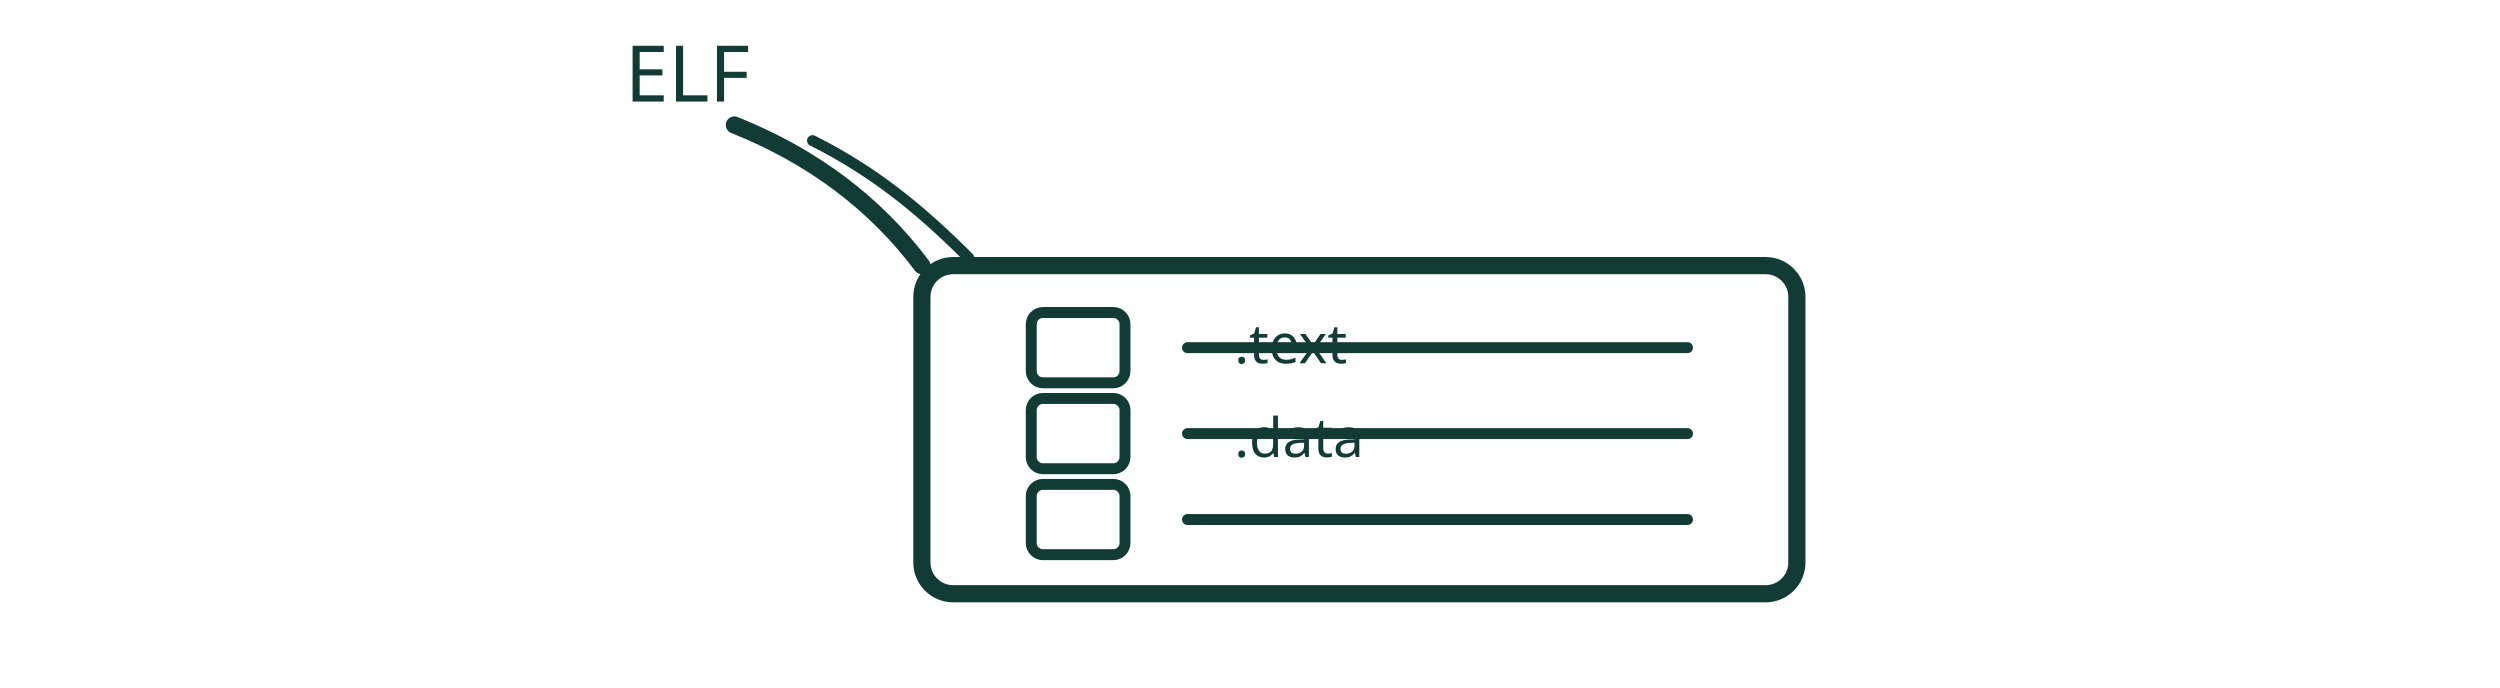
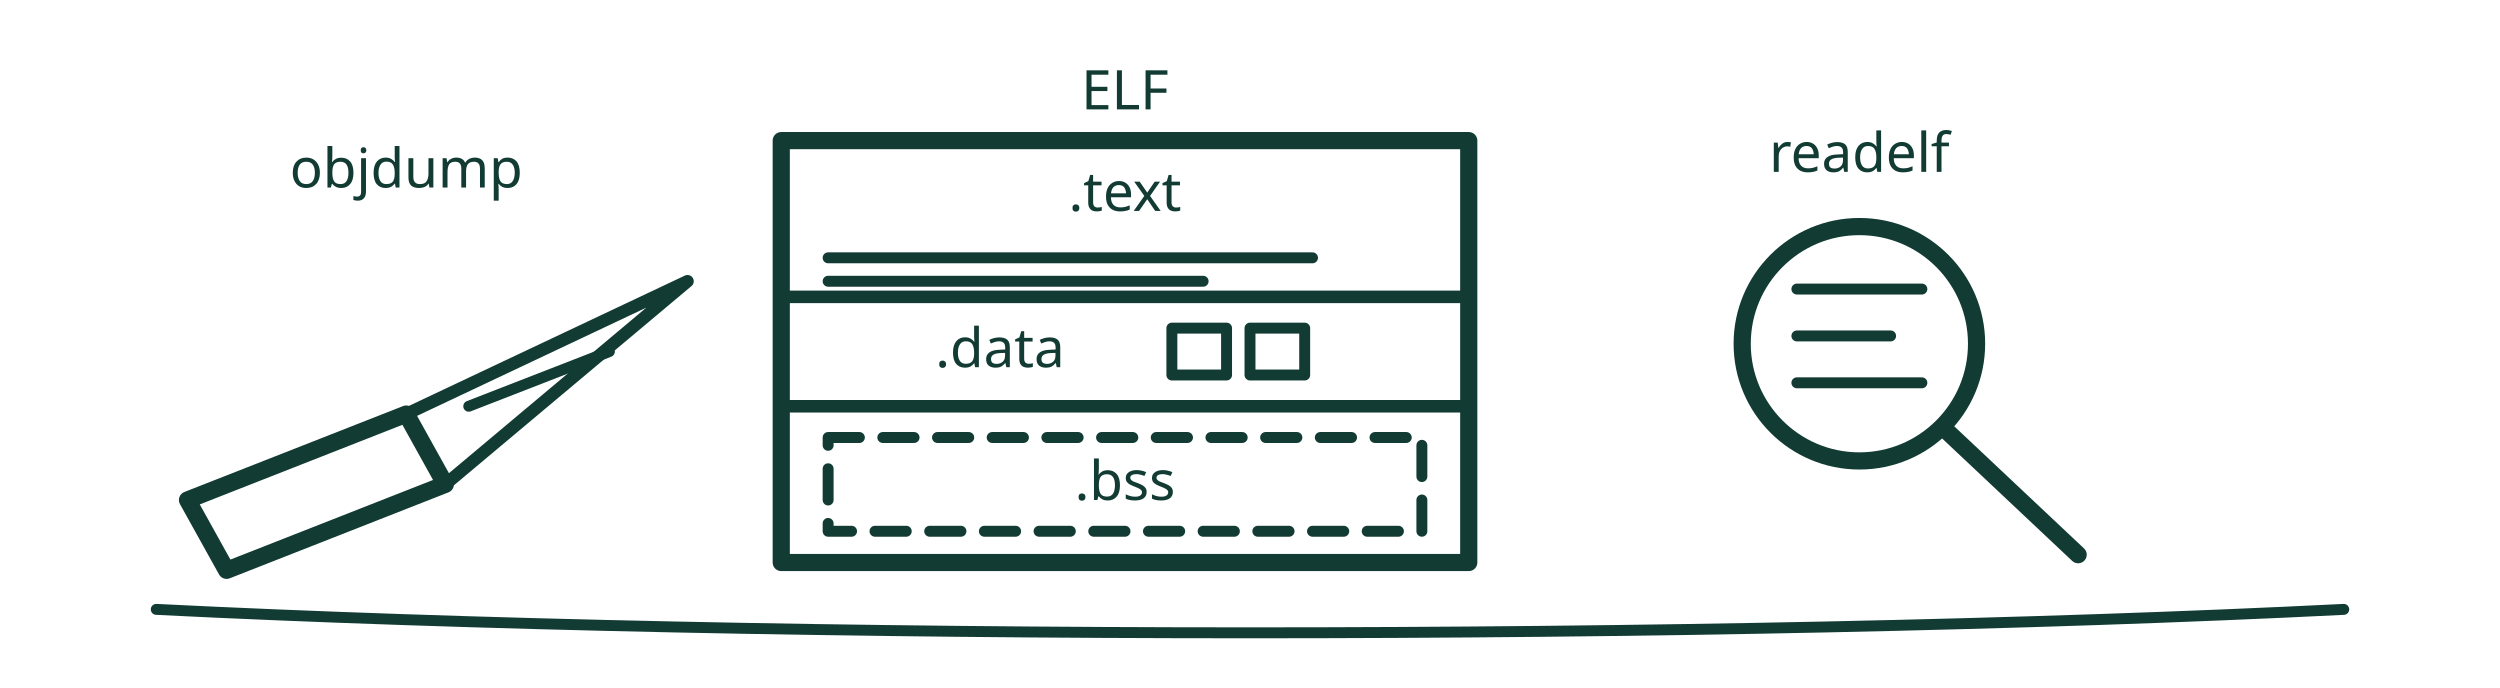
- <svg xmlns="http://www.w3.org/2000/svg" viewBox="0 0 320 88" role="img" aria-label="ELF 盒开盖，露出段头表" fill="none" stroke="var(--cover-ink, #123b33)" stroke-linecap="round" stroke-linejoin="round">
-   <rect x="118" y="34" width="112" height="42" rx="4" stroke-width="2.2" />
-   <path d="M118 34 C 112 26, 104 20, 94 16" stroke-width="2.2" />
-   <path d="M124 33 C 118 27, 112 22, 104 18" stroke-width="1.4" />
-   <rect x="132" y="40" width="12" height="9" rx="1.5" stroke-width="1.4" />
-   <rect x="132" y="51" width="12" height="9" rx="1.5" stroke-width="1.4" />
-   <rect x="132" y="62" width="12" height="9" rx="1.5" stroke-width="1.4" />
-   <path d="M152 44.5 L 216 44.5 M152 55.5 L 216 55.5 M152 66.5 L 216 66.5" stroke-width="1.4" />
-   <text x="88" y="13" font-family="sans-serif" font-size="10" fill="var(--cover-ink, #123b33)" stroke="none" text-anchor="middle">ELF</text>
-   <text x="158" y="46.5" font-family="sans-serif" font-size="7" fill="var(--cover-ink, #123b33)" stroke="none" text-anchor="start">.text</text>
-   <text x="158" y="58.5" font-family="sans-serif" font-size="7" fill="var(--cover-ink, #123b33)" stroke="none" text-anchor="start">.data</text>
+ <svg xmlns="http://www.w3.org/2000/svg" viewBox="0 0 320 88" role="img" aria-label="ELF 解剖：左侧解剖刀 objdump，中间是 ELF 文件剖面样本，从上到下分层 text 与 data，底下虚线空框是 bss，右侧放大镜 readelf 正在检视剖面" fill="none" stroke="var(--cover-ink, #123b33)" stroke-linecap="round" stroke-linejoin="round">
+   <path d="M20 78 C 100 82, 220 82, 300 78" stroke-width="1.4" />
+   <path d="M24 64 L52 53 L57 62 L29 73 Z" stroke-width="2.2" />
+   <path d="M52 53 L88 36 L57 62 Z" stroke-width="1.6" />
+   <path d="M60 52 L78 45" stroke-width="1.4" />
+   <text x="52" y="24" font-size="7" font-family="sans-serif" fill="var(--cover-ink, #123b33)" stroke="none" text-anchor="middle">objdump</text>
+   <rect x="100" y="18" width="88" height="54" stroke-width="2.2" />
+   <path d="M100 38 H188 M100 52 H188" stroke-width="1.6" />
+   <text x="144" y="27" font-size="7" font-family="sans-serif" fill="var(--cover-ink, #123b33)" stroke="none" text-anchor="middle">.text</text>
+   <path d="M106 33 h62 M106 36 h48" stroke-width="1.4" />
+   <text x="128" y="47" font-size="7" font-family="sans-serif" fill="var(--cover-ink, #123b33)" stroke="none" text-anchor="middle">.data</text>
+   <rect x="150" y="42" width="7" height="6" stroke-width="1.4" />
+   <rect x="160" y="42" width="7" height="6" stroke-width="1.4" />
+   <rect x="106" y="56" width="76" height="12" stroke-width="1.4" stroke-dasharray="4 3" />
+   <text x="144" y="64" font-size="7" font-family="sans-serif" fill="var(--cover-ink, #123b33)" stroke="none" text-anchor="middle">.bss</text>
+   <text x="144" y="14" font-size="7" font-family="sans-serif" fill="var(--cover-ink, #123b33)" stroke="none" text-anchor="middle">ELF</text>
+   <circle cx="238" cy="44" r="15" stroke-width="2.2" />
+   <path d="M249 55 L266 71" stroke-width="2.2" />
+   <path d="M230 37 h16 M230 43 h12 M230 49 h16" stroke-width="1.4" />
+   <text x="238" y="22" font-size="7" font-family="sans-serif" fill="var(--cover-ink, #123b33)" stroke="none" text-anchor="middle">readelf</text>
</svg>
